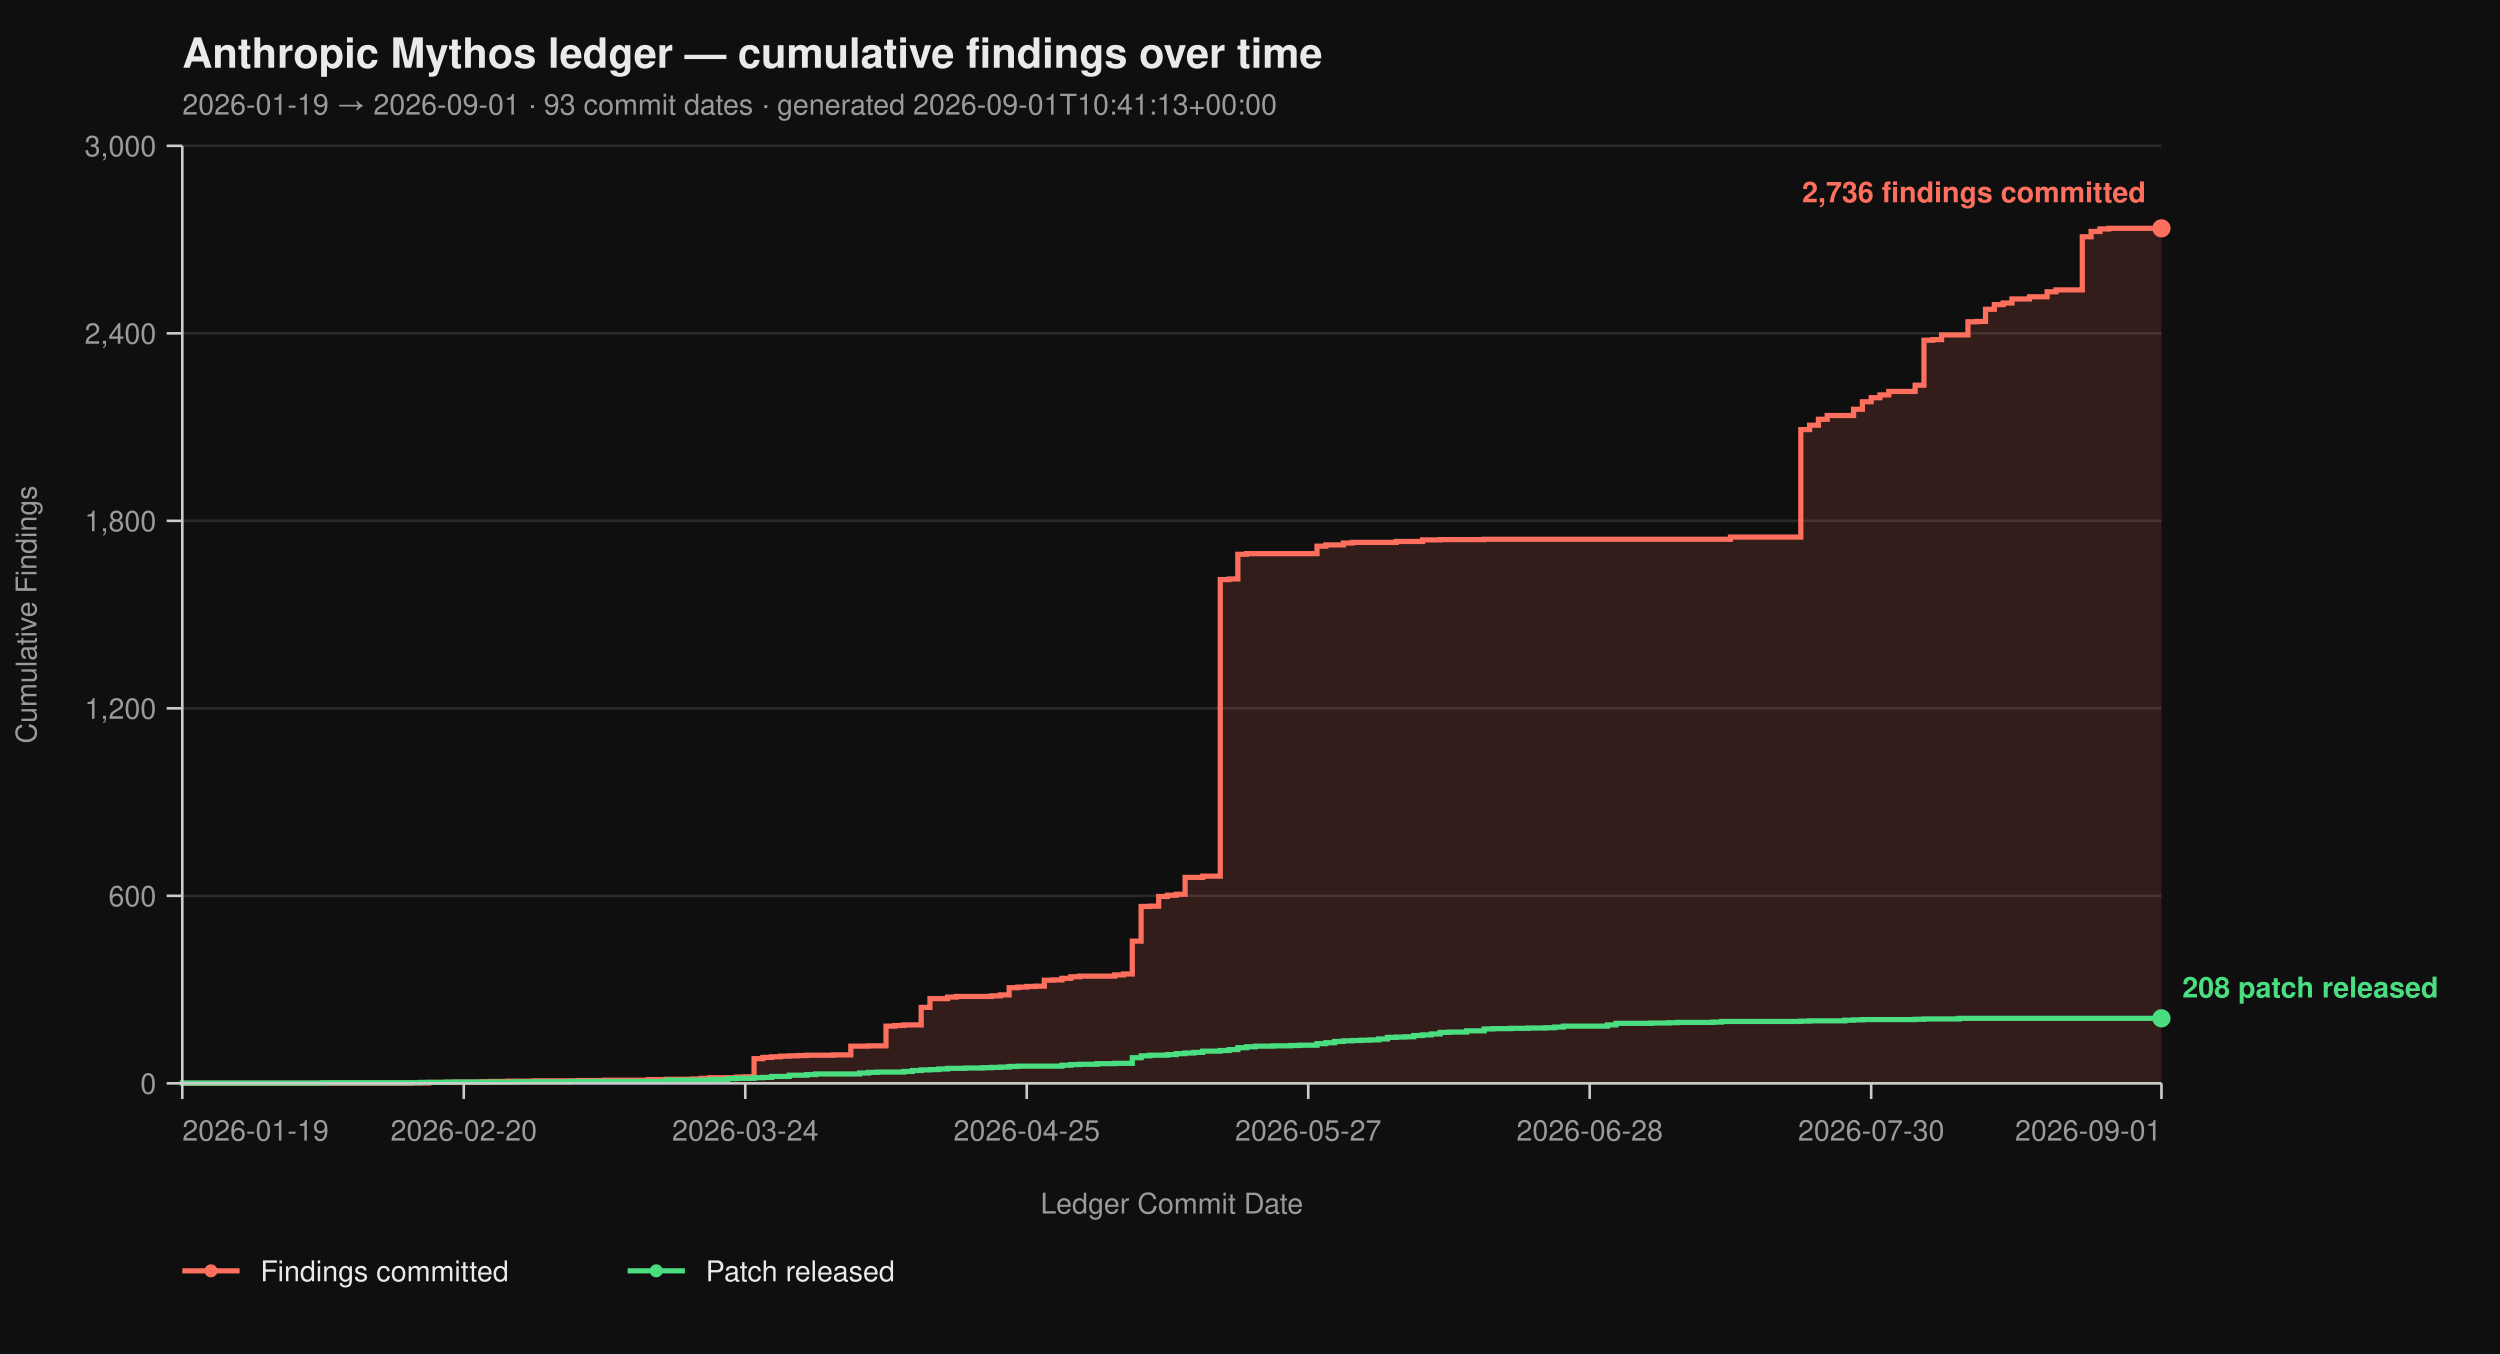
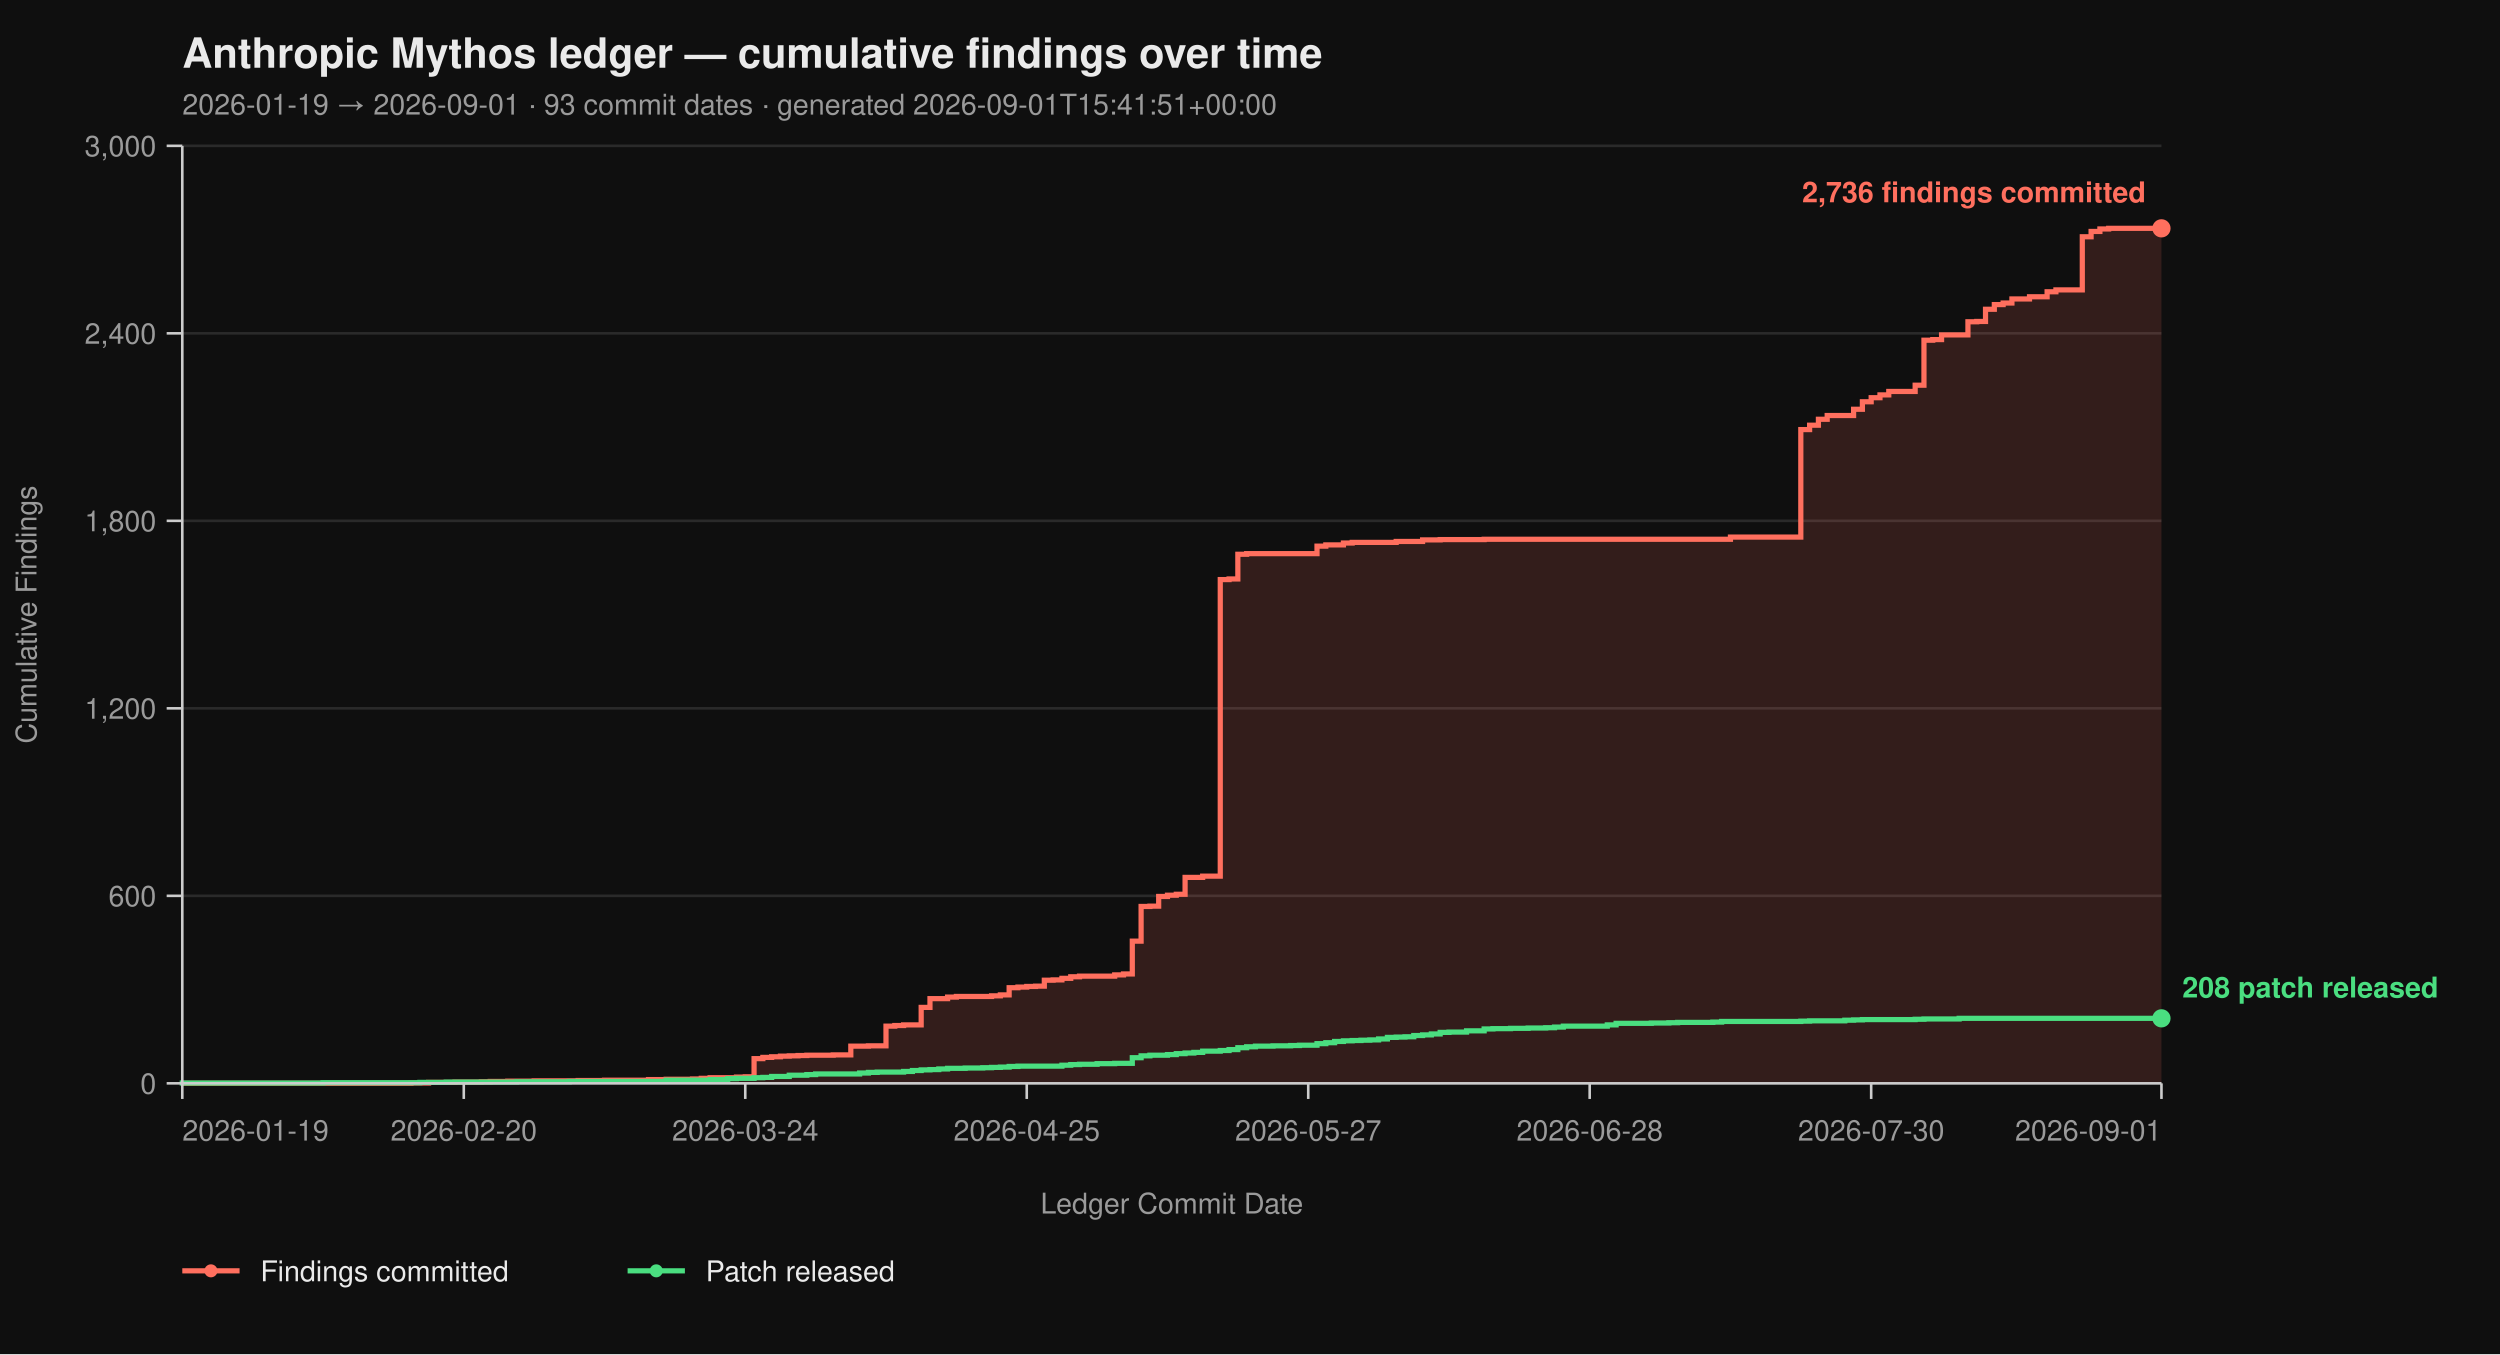
<svg xmlns="http://www.w3.org/2000/svg" viewBox="0 0 960 520" width="960" height="520" font-family="-apple-system, BlinkMacSystemFont, 'Segoe UI', Helvetica, Arial, sans-serif">
  <rect width="100%" height="100%" fill="#0f0f0f" />
  <text x="70" y="26" fill="#eaeaea" font-size="16" font-weight="700">Anthropic Mythos ledger — cumulative findings over time</text>
-   <text x="70" y="44" fill="#9a9a9a" font-size="11">2026-01-19 → 2026-09-01  ·  93 commit dates  ·  generated 2026-09-01T10:41:13+00:00</text>
+   <text x="70" y="44" fill="#9a9a9a" font-size="11">2026-01-19 → 2026-09-01  ·  93 commit dates  ·  generated 2026-09-01T15:41:51+00:00</text>
  <line x1="70" y1="416.00" x2="830" y2="416.00" stroke="#2a2a2a" stroke-width="1" />
  <line x1="70" y1="344.00" x2="830" y2="344.00" stroke="#2a2a2a" stroke-width="1" />
  <line x1="70" y1="272.00" x2="830" y2="272.00" stroke="#2a2a2a" stroke-width="1" />
  <line x1="70" y1="200.00" x2="830" y2="200.00" stroke="#2a2a2a" stroke-width="1" />
  <line x1="70" y1="128.00" x2="830" y2="128.00" stroke="#2a2a2a" stroke-width="1" />
  <line x1="70" y1="56.00" x2="830" y2="56.00" stroke="#2a2a2a" stroke-width="1" />
  <path d="M 70.00 416.00 L 157.82 416.00 L 157.82 415.88 L 164.58 415.88 L 164.58 415.64 L 174.71 415.64 L 174.71 415.52 L 184.84 415.52 L 184.84 415.40 L 188.22 415.40 L 188.22 415.28 L 194.98 415.28 L 194.98 415.16 L 205.11 415.16 L 205.11 415.04 L 222.00 415.04 L 222.00 414.92 L 232.13 414.92 L 232.13 414.80 L 249.02 414.80 L 249.02 414.56 L 255.78 414.56 L 255.78 414.44 L 265.91 414.44 L 265.91 414.32 L 269.29 414.32 L 269.29 414.08 L 272.67 414.08 L 272.67 413.84 L 282.80 413.84 L 282.80 413.60 L 286.18 413.60 L 286.18 413.48 L 289.56 413.48 L 289.56 406.52 L 292.93 406.52 L 292.93 406.04 L 296.31 406.04 L 296.31 405.80 L 299.69 405.80 L 299.69 405.56 L 303.07 405.56 L 303.07 405.44 L 306.44 405.44 L 306.44 405.32 L 309.82 405.32 L 309.82 405.20 L 319.96 405.20 L 319.96 405.08 L 326.71 405.08 L 326.71 401.72 L 333.47 401.72 L 333.47 401.60 L 340.22 401.60 L 340.22 394.04 L 343.60 394.04 L 343.60 393.80 L 346.98 393.80 L 346.98 393.56 L 353.73 393.56 L 353.73 386.84 L 357.11 386.84 L 357.11 383.48 L 363.87 383.48 L 363.87 382.88 L 367.24 382.88 L 367.24 382.64 L 380.76 382.64 L 380.76 382.40 L 384.13 382.40 L 384.13 382.04 L 387.51 382.04 L 387.51 379.28 L 390.89 379.28 L 390.89 379.04 L 394.27 379.04 L 394.27 378.80 L 397.64 378.80 L 397.64 378.68 L 401.02 378.68 L 401.02 376.40 L 404.40 376.40 L 404.40 376.28 L 407.78 376.28 L 407.78 375.68 L 411.16 375.68 L 411.16 375.08 L 414.53 375.08 L 414.53 374.84 L 428.04 374.84 L 428.04 374.36 L 431.42 374.36 L 431.42 374.00 L 434.80 374.00 L 434.80 361.40 L 438.18 361.40 L 438.18 348.08 L 441.56 348.08 L 441.56 347.96 L 444.93 347.96 L 444.93 344.24 L 448.31 344.24 L 448.31 343.76 L 451.69 343.76 L 451.69 343.40 L 455.07 343.40 L 455.07 336.92 L 461.82 336.92 L 461.82 336.44 L 468.58 336.44 L 468.58 222.56 L 471.96 222.56 L 471.96 222.32 L 475.33 222.32 L 475.33 212.84 L 478.71 212.84 L 478.71 212.60 L 505.73 212.60 L 505.73 209.72 L 509.11 209.72 L 509.11 209.24 L 515.87 209.24 L 515.87 208.52 L 519.24 208.52 L 519.24 208.28 L 536.13 208.28 L 536.13 207.92 L 546.27 207.92 L 546.27 207.32 L 553.02 207.32 L 553.02 207.20 L 569.91 207.20 L 569.91 207.08 L 664.49 207.08 L 664.49 206.24 L 691.51 206.24 L 691.51 164.96 L 694.89 164.96 L 694.89 163.28 L 698.27 163.28 L 698.27 161.00 L 701.64 161.00 L 701.64 159.56 L 711.78 159.56 L 711.78 157.16 L 715.16 157.16 L 715.16 154.28 L 718.53 154.28 L 718.53 152.72 L 721.91 152.72 L 721.91 151.64 L 725.29 151.64 L 725.29 150.32 L 735.42 150.32 L 735.42 147.92 L 738.80 147.92 L 738.80 130.64 L 742.18 130.64 L 742.18 130.40 L 745.56 130.40 L 745.56 128.60 L 755.69 128.60 L 755.69 123.56 L 759.07 123.56 L 759.07 123.44 L 762.44 123.44 L 762.44 118.76 L 765.82 118.76 L 765.82 116.96 L 769.20 116.96 L 769.20 116.36 L 772.58 116.36 L 772.58 114.80 L 779.33 114.80 L 779.33 113.96 L 786.09 113.96 L 786.09 112.04 L 789.47 112.04 L 789.47 111.32 L 799.60 111.32 L 799.60 90.92 L 802.98 90.92 L 802.98 88.88 L 806.36 88.88 L 806.36 87.92 L 809.73 87.92 L 809.73 87.68 L 830.00 87.68 L 830.00 416.00 Z" fill="#ff6f5e26" stroke="none" />
  <path d="M 70.00 416.00 L 157.82 416.00 L 157.82 415.88 L 164.58 415.88 L 164.58 415.64 L 174.71 415.64 L 174.71 415.52 L 184.84 415.52 L 184.84 415.40 L 188.22 415.40 L 188.22 415.28 L 194.98 415.28 L 194.98 415.16 L 205.11 415.16 L 205.11 415.04 L 222.00 415.04 L 222.00 414.92 L 232.13 414.92 L 232.13 414.80 L 249.02 414.80 L 249.02 414.56 L 255.78 414.56 L 255.78 414.44 L 265.91 414.44 L 265.91 414.32 L 269.29 414.32 L 269.29 414.08 L 272.67 414.08 L 272.67 413.84 L 282.80 413.84 L 282.80 413.60 L 286.18 413.60 L 286.18 413.48 L 289.56 413.48 L 289.56 406.52 L 292.93 406.52 L 292.93 406.04 L 296.31 406.04 L 296.31 405.80 L 299.69 405.80 L 299.69 405.56 L 303.07 405.56 L 303.07 405.44 L 306.44 405.44 L 306.44 405.32 L 309.82 405.32 L 309.82 405.20 L 319.96 405.20 L 319.96 405.08 L 326.71 405.08 L 326.71 401.72 L 333.47 401.72 L 333.47 401.60 L 340.22 401.60 L 340.22 394.04 L 343.60 394.04 L 343.60 393.80 L 346.98 393.80 L 346.98 393.56 L 353.73 393.56 L 353.73 386.84 L 357.11 386.84 L 357.11 383.48 L 363.87 383.48 L 363.87 382.88 L 367.24 382.88 L 367.24 382.64 L 380.76 382.64 L 380.76 382.40 L 384.13 382.40 L 384.13 382.04 L 387.51 382.04 L 387.51 379.28 L 390.89 379.28 L 390.89 379.04 L 394.27 379.04 L 394.27 378.80 L 397.64 378.80 L 397.64 378.68 L 401.02 378.68 L 401.02 376.40 L 404.40 376.40 L 404.40 376.28 L 407.78 376.28 L 407.78 375.68 L 411.16 375.68 L 411.16 375.08 L 414.53 375.08 L 414.53 374.84 L 428.04 374.84 L 428.04 374.36 L 431.42 374.36 L 431.42 374.00 L 434.80 374.00 L 434.80 361.40 L 438.18 361.40 L 438.18 348.08 L 441.56 348.08 L 441.56 347.96 L 444.93 347.96 L 444.93 344.24 L 448.31 344.24 L 448.31 343.76 L 451.69 343.76 L 451.69 343.40 L 455.07 343.40 L 455.07 336.92 L 461.82 336.92 L 461.82 336.44 L 468.58 336.44 L 468.58 222.56 L 471.96 222.56 L 471.96 222.32 L 475.33 222.32 L 475.33 212.84 L 478.71 212.84 L 478.71 212.60 L 505.73 212.60 L 505.73 209.72 L 509.11 209.72 L 509.11 209.24 L 515.87 209.24 L 515.87 208.52 L 519.24 208.52 L 519.24 208.28 L 536.13 208.28 L 536.13 207.92 L 546.27 207.92 L 546.27 207.32 L 553.02 207.32 L 553.02 207.20 L 569.91 207.20 L 569.91 207.08 L 664.49 207.08 L 664.49 206.24 L 691.51 206.24 L 691.51 164.96 L 694.89 164.96 L 694.89 163.28 L 698.27 163.28 L 698.27 161.00 L 701.64 161.00 L 701.64 159.56 L 711.78 159.56 L 711.78 157.16 L 715.16 157.16 L 715.16 154.28 L 718.53 154.28 L 718.53 152.72 L 721.91 152.72 L 721.91 151.64 L 725.29 151.64 L 725.29 150.32 L 735.42 150.32 L 735.42 147.92 L 738.80 147.92 L 738.80 130.64 L 742.18 130.64 L 742.18 130.40 L 745.56 130.40 L 745.56 128.60 L 755.69 128.60 L 755.69 123.56 L 759.07 123.56 L 759.07 123.44 L 762.44 123.44 L 762.44 118.76 L 765.82 118.76 L 765.82 116.96 L 769.20 116.96 L 769.20 116.36 L 772.58 116.36 L 772.58 114.80 L 779.33 114.80 L 779.33 113.96 L 786.09 113.96 L 786.09 112.04 L 789.47 112.04 L 789.47 111.32 L 799.60 111.32 L 799.60 90.92 L 802.98 90.92 L 802.98 88.88 L 806.36 88.88 L 806.36 87.92 L 809.73 87.92 L 809.73 87.68 L 830.00 87.68" fill="none" stroke="#ff6f5e" stroke-width="2" stroke-linejoin="miter" stroke-linecap="butt" />
  <path d="M 70.00 416.00 L 70.00 416.00 L 70.00 415.88 L 124.04 415.88 L 124.04 415.76 L 161.20 415.76 L 161.20 415.64 L 171.33 415.64 L 171.33 415.52 L 198.36 415.52 L 198.36 415.40 L 218.62 415.40 L 218.62 415.28 L 255.78 415.28 L 255.78 414.80 L 272.67 414.80 L 272.67 414.56 L 279.42 414.56 L 279.42 414.20 L 282.80 414.20 L 282.80 414.08 L 289.56 414.08 L 289.56 413.84 L 292.93 413.84 L 292.93 413.72 L 296.31 413.72 L 296.31 413.36 L 303.07 413.36 L 303.07 412.88 L 309.82 412.88 L 309.82 412.64 L 313.20 412.64 L 313.20 412.40 L 330.09 412.40 L 330.09 412.04 L 333.47 412.04 L 333.47 411.80 L 336.84 411.80 L 336.84 411.68 L 346.98 411.68 L 346.98 411.44 L 350.36 411.44 L 350.36 411.08 L 353.73 411.08 L 353.73 410.84 L 357.11 410.84 L 357.11 410.72 L 360.49 410.72 L 360.49 410.48 L 363.87 410.48 L 363.87 410.24 L 370.62 410.24 L 370.62 410.12 L 377.38 410.12 L 377.38 410.00 L 380.76 410.00 L 380.76 409.88 L 384.13 409.88 L 384.13 409.76 L 387.51 409.76 L 387.51 409.52 L 390.89 409.52 L 390.89 409.40 L 407.78 409.40 L 407.78 409.04 L 411.16 409.04 L 411.16 408.80 L 414.53 408.80 L 414.53 408.68 L 421.29 408.68 L 421.29 408.44 L 428.04 408.44 L 428.04 408.32 L 434.80 408.32 L 434.80 406.16 L 438.18 406.16 L 438.18 405.44 L 441.56 405.44 L 441.56 405.20 L 448.31 405.20 L 448.31 404.96 L 451.69 404.96 L 451.69 404.60 L 455.07 404.60 L 455.07 404.36 L 458.44 404.36 L 458.44 404.12 L 461.82 404.12 L 461.82 403.64 L 468.58 403.64 L 468.58 403.40 L 471.96 403.40 L 471.96 403.04 L 475.33 403.04 L 475.33 402.32 L 478.71 402.32 L 478.71 401.96 L 482.09 401.96 L 482.09 401.72 L 488.84 401.72 L 488.84 401.60 L 495.60 401.60 L 495.60 401.48 L 498.98 401.48 L 498.98 401.36 L 505.73 401.36 L 505.73 400.76 L 509.11 400.76 L 509.11 400.40 L 512.49 400.40 L 512.49 399.92 L 515.87 399.92 L 515.87 399.68 L 519.24 399.68 L 519.24 399.56 L 522.62 399.56 L 522.62 399.44 L 526.00 399.44 L 526.00 399.32 L 529.38 399.32 L 529.38 398.96 L 532.76 398.96 L 532.76 398.36 L 536.13 398.36 L 536.13 398.24 L 539.51 398.24 L 539.51 398.12 L 542.89 398.12 L 542.89 397.64 L 546.27 397.64 L 546.27 397.40 L 549.64 397.40 L 549.64 397.04 L 553.02 397.04 L 553.02 396.44 L 556.40 396.44 L 556.40 396.32 L 563.16 396.32 L 563.16 395.84 L 569.91 395.84 L 569.91 395.12 L 573.29 395.12 L 573.29 395.00 L 580.04 395.00 L 580.04 394.88 L 586.80 394.88 L 586.80 394.76 L 593.56 394.76 L 593.56 394.64 L 596.93 394.64 L 596.93 394.40 L 600.31 394.40 L 600.31 394.04 L 617.20 394.04 L 617.20 393.56 L 620.58 393.56 L 620.58 392.96 L 634.09 392.96 L 634.09 392.84 L 640.84 392.84 L 640.84 392.72 L 644.22 392.72 L 644.22 392.60 L 657.73 392.60 L 657.73 392.48 L 661.11 392.48 L 661.11 392.24 L 691.51 392.24 L 691.51 392.12 L 694.89 392.12 L 694.89 392.00 L 708.40 392.00 L 708.40 391.76 L 711.78 391.76 L 711.78 391.64 L 715.16 391.64 L 715.16 391.52 L 735.42 391.52 L 735.42 391.40 L 738.80 391.40 L 738.80 391.28 L 752.31 391.28 L 752.31 391.04 L 830.00 391.04" fill="none" stroke="#4ade80" stroke-width="2" stroke-linejoin="miter" stroke-linecap="butt" />
  <line x1="70" y1="56" x2="70" y2="416" stroke="#cccccc" stroke-width="1" />
  <line x1="70" y1="416" x2="830" y2="416" stroke="#cccccc" stroke-width="1" />
  <line x1="64" y1="416.00" x2="70" y2="416.00" stroke="#cccccc" stroke-width="1" />
  <line x1="64" y1="344.00" x2="70" y2="344.00" stroke="#cccccc" stroke-width="1" />
  <line x1="64" y1="272.00" x2="70" y2="272.00" stroke="#cccccc" stroke-width="1" />
  <line x1="64" y1="200.00" x2="70" y2="200.00" stroke="#cccccc" stroke-width="1" />
  <line x1="64" y1="128.00" x2="70" y2="128.00" stroke="#cccccc" stroke-width="1" />
  <line x1="64" y1="56.00" x2="70" y2="56.00" stroke="#cccccc" stroke-width="1" />
  <text x="60" y="420.00" text-anchor="end" fill="#9a9a9a" font-size="11">0</text>
  <text x="60" y="348.00" text-anchor="end" fill="#9a9a9a" font-size="11">600</text>
  <text x="60" y="276.00" text-anchor="end" fill="#9a9a9a" font-size="11">1,200</text>
  <text x="60" y="204.00" text-anchor="end" fill="#9a9a9a" font-size="11">1,800</text>
  <text x="60" y="132.00" text-anchor="end" fill="#9a9a9a" font-size="11">2,400</text>
  <text x="60" y="60.00" text-anchor="end" fill="#9a9a9a" font-size="11">3,000</text>
  <text x="14" y="236.00" fill="#9a9a9a" font-size="11" transform="rotate(-90 14 236.00)" text-anchor="middle">Cumulative Findings</text>
  <line x1="70.00" y1="416" x2="70.00" y2="422" stroke="#cccccc" stroke-width="1" />
  <line x1="178.09" y1="416" x2="178.09" y2="422" stroke="#cccccc" stroke-width="1" />
  <line x1="286.18" y1="416" x2="286.18" y2="422" stroke="#cccccc" stroke-width="1" />
  <line x1="394.27" y1="416" x2="394.27" y2="422" stroke="#cccccc" stroke-width="1" />
  <line x1="502.36" y1="416" x2="502.36" y2="422" stroke="#cccccc" stroke-width="1" />
  <line x1="610.44" y1="416" x2="610.44" y2="422" stroke="#cccccc" stroke-width="1" />
  <line x1="718.53" y1="416" x2="718.53" y2="422" stroke="#cccccc" stroke-width="1" />
  <line x1="830.00" y1="416" x2="830.00" y2="422" stroke="#cccccc" stroke-width="1" />
  <text x="70.00" y="438" text-anchor="start" fill="#9a9a9a" font-size="11">2026-01-19</text>
  <text x="178.09" y="438" text-anchor="middle" fill="#9a9a9a" font-size="11">2026-02-20</text>
  <text x="286.18" y="438" text-anchor="middle" fill="#9a9a9a" font-size="11">2026-03-24</text>
  <text x="394.27" y="438" text-anchor="middle" fill="#9a9a9a" font-size="11">2026-04-25</text>
  <text x="502.36" y="438" text-anchor="middle" fill="#9a9a9a" font-size="11">2026-05-27</text>
  <text x="610.44" y="438" text-anchor="middle" fill="#9a9a9a" font-size="11">2026-06-28</text>
  <text x="718.53" y="438" text-anchor="middle" fill="#9a9a9a" font-size="11">2026-07-30</text>
  <text x="830.00" y="438" text-anchor="end" fill="#9a9a9a" font-size="11">2026-09-01</text>
  <text x="450.00" y="466" fill="#9a9a9a" font-size="11" text-anchor="middle">Ledger Commit Date</text>
  <circle cx="830.00" cy="87.68" r="3.5" fill="#ff6f5e" />
  <text x="824.00" y="77.68" text-anchor="end" fill="#ff6f5e" font-size="11" font-weight="600">2,736 findings committed</text>
  <circle cx="830.00" cy="391.04" r="3.5" fill="#4ade80" />
  <text x="838.00" y="383.04" text-anchor="start" fill="#4ade80" font-size="11" font-weight="600">208 patch released</text>
  <line x1="70" y1="488" x2="92" y2="488" stroke="#ff6f5e" stroke-width="2" />
  <circle cx="81" cy="488" r="2.5" fill="#ff6f5e" />
  <text x="100" y="492" fill="#eaeaea" font-size="11">Findings committed</text>
  <line x1="241.0" y1="488" x2="263.0" y2="488" stroke="#4ade80" stroke-width="2" />
  <circle cx="252.0" cy="488" r="2.5" fill="#4ade80" />
  <text x="271.0" y="492" fill="#eaeaea" font-size="11">Patch released</text>
</svg>
